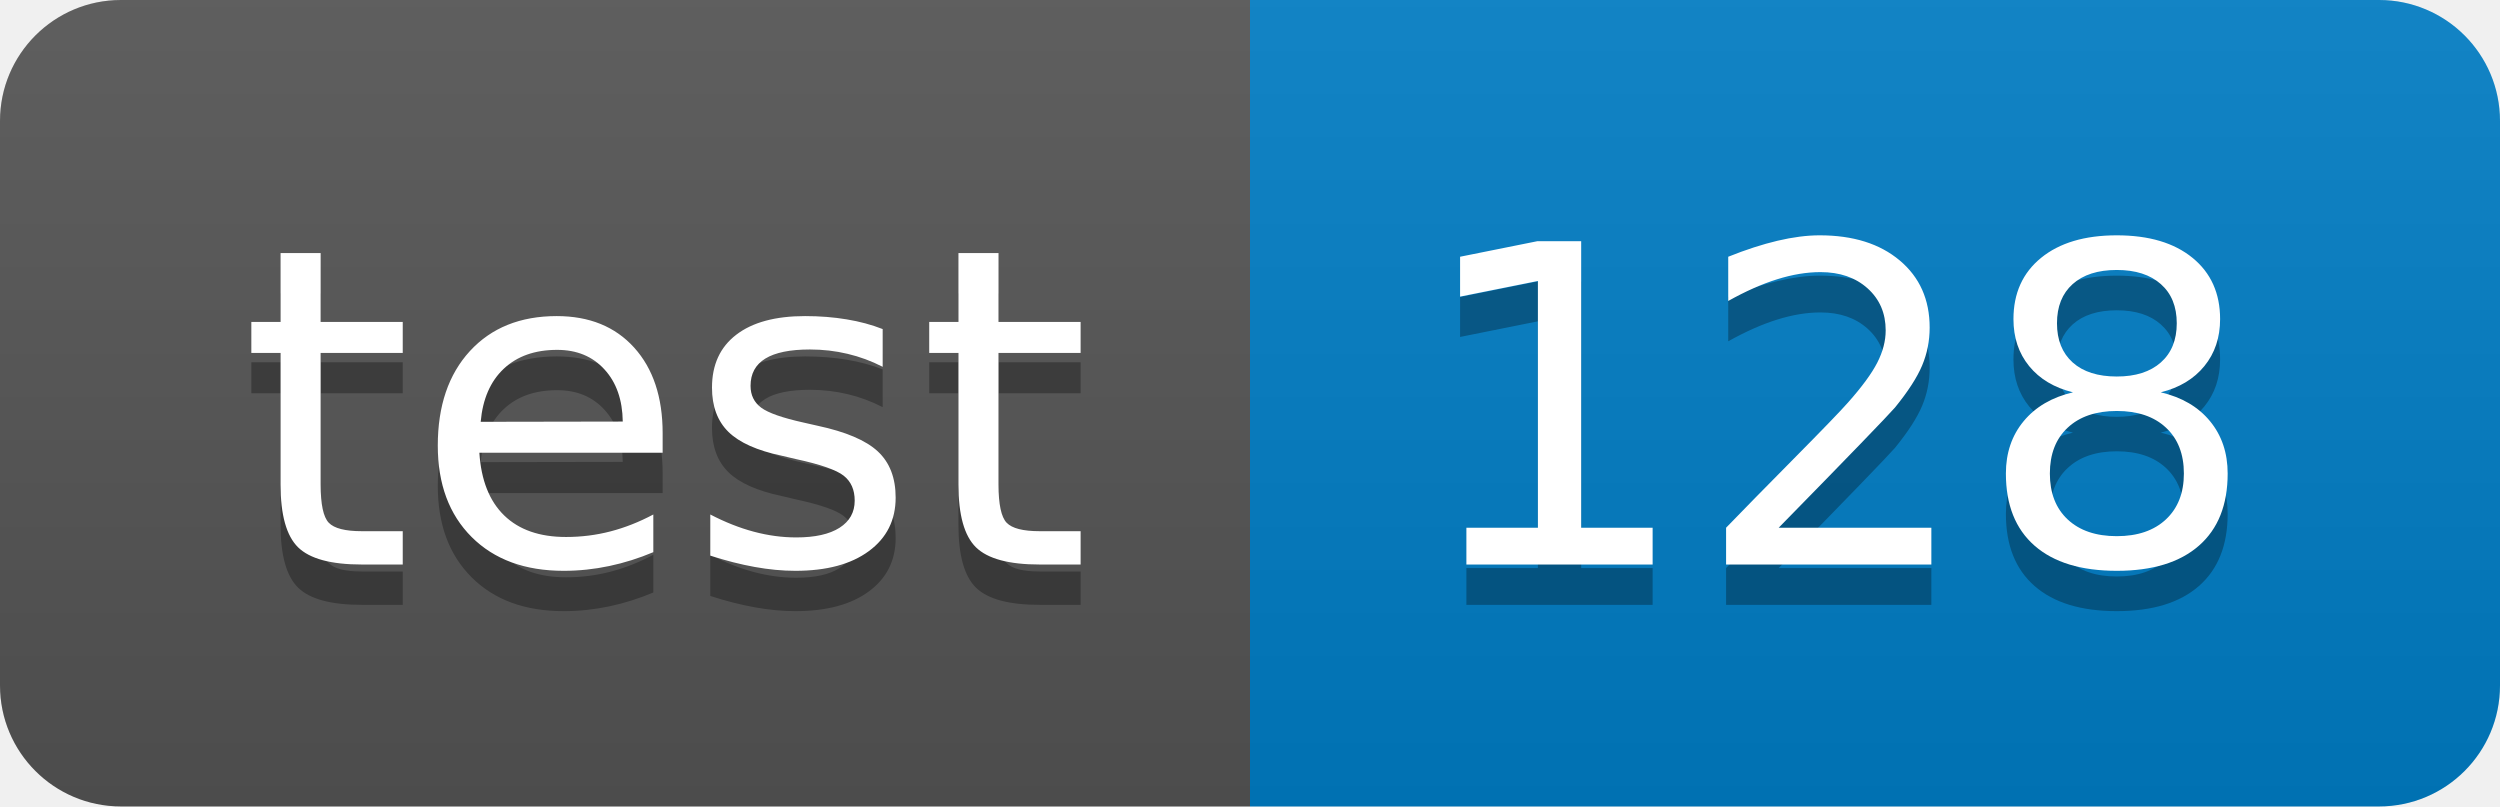
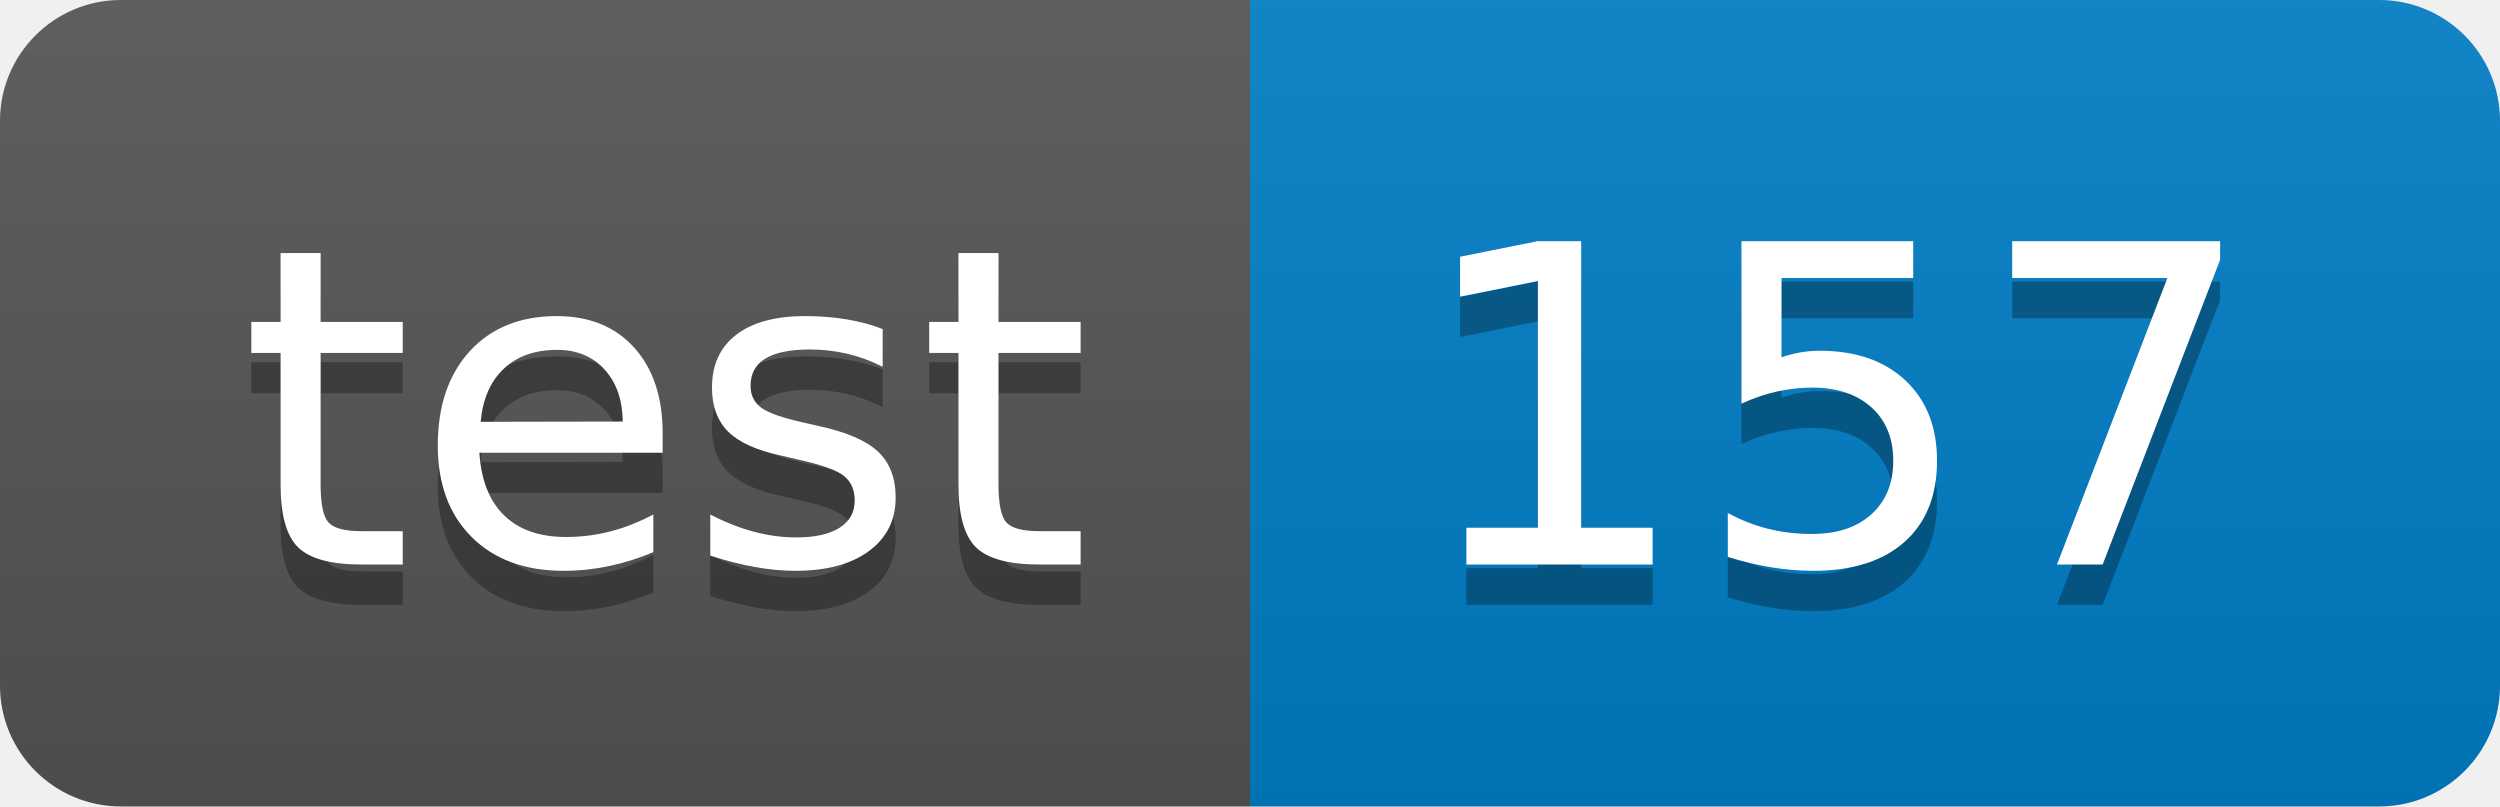
<svg xmlns="http://www.w3.org/2000/svg" width="62" height="20">
  <linearGradient id="smooth" x2="0" y2="100%">
    <stop offset="0" stop-color="#bbb" stop-opacity=".1" />
    <stop offset="1" stop-opacity=".1" />
  </linearGradient>
  <clipPath id="round">
    <rect width="62" height="20" rx="3" fill="#fff" />
  </clipPath>
  <g clip-path="url(#round)">
    <rect width="31" height="20" fill="#555" />
    <rect x="31" width="31" height="20" fill="#007ec6" />
    <rect width="62" height="20" fill="url(#smooth)" />
  </g>
  <g fill="#fff" text-anchor="middle" font-family="DejaVu Sans,Verdana,Geneva,sans-serif" font-size="110">
    <text x="165" y="150" fill="#010101" fill-opacity=".3" transform="scale(0.1)" textLength="210" lengthAdjust="spacing">test</text>
    <text x="165" y="140" transform="scale(0.1)" textLength="210" lengthAdjust="spacing">test</text>
-     <text x="455" y="150" fill="#010101" fill-opacity=".3" transform="scale(0.1)" textLength="210" lengthAdjust="spacing">128</text>
-     <text x="455" y="140" transform="scale(0.1)" textLength="210" lengthAdjust="spacing">128</text>
+     <text x="455" y="150" fill="#010101" fill-opacity=".3" transform="scale(0.1)" textLength="210" lengthAdjust="spacing">157</text>
+     <text x="455" y="140" transform="scale(0.1)" textLength="210" lengthAdjust="spacing">157</text>
  </g>
</svg>
